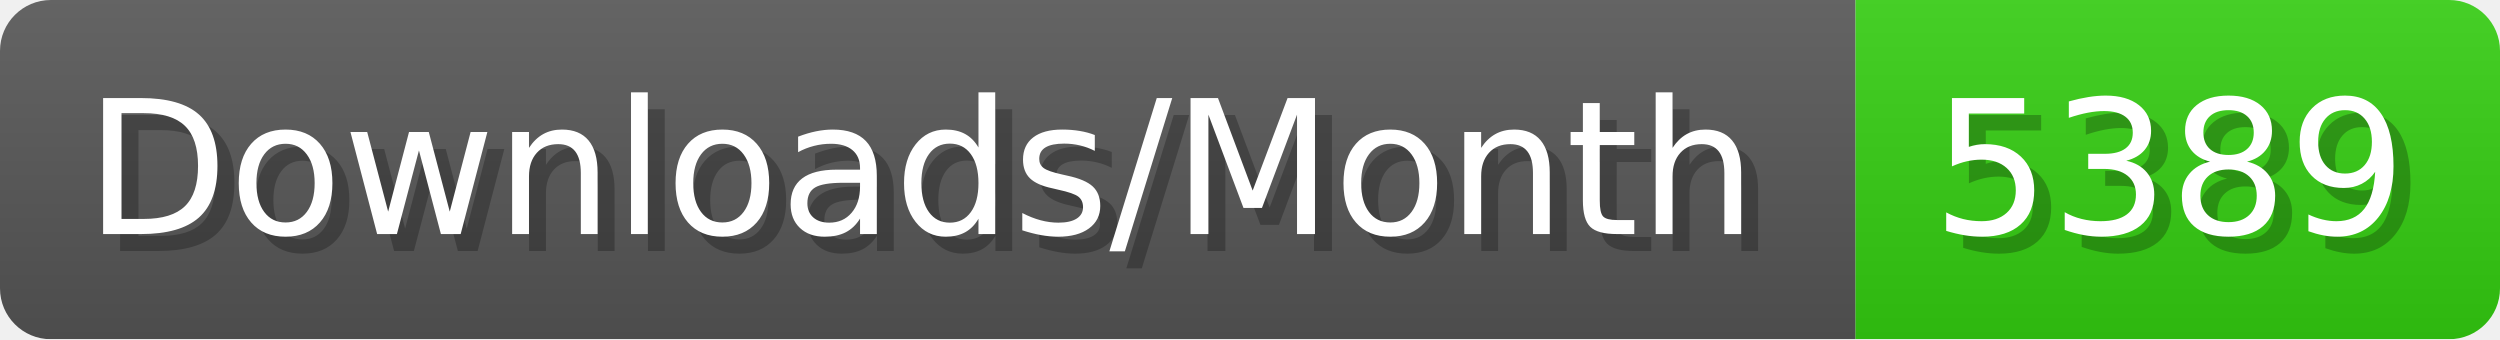
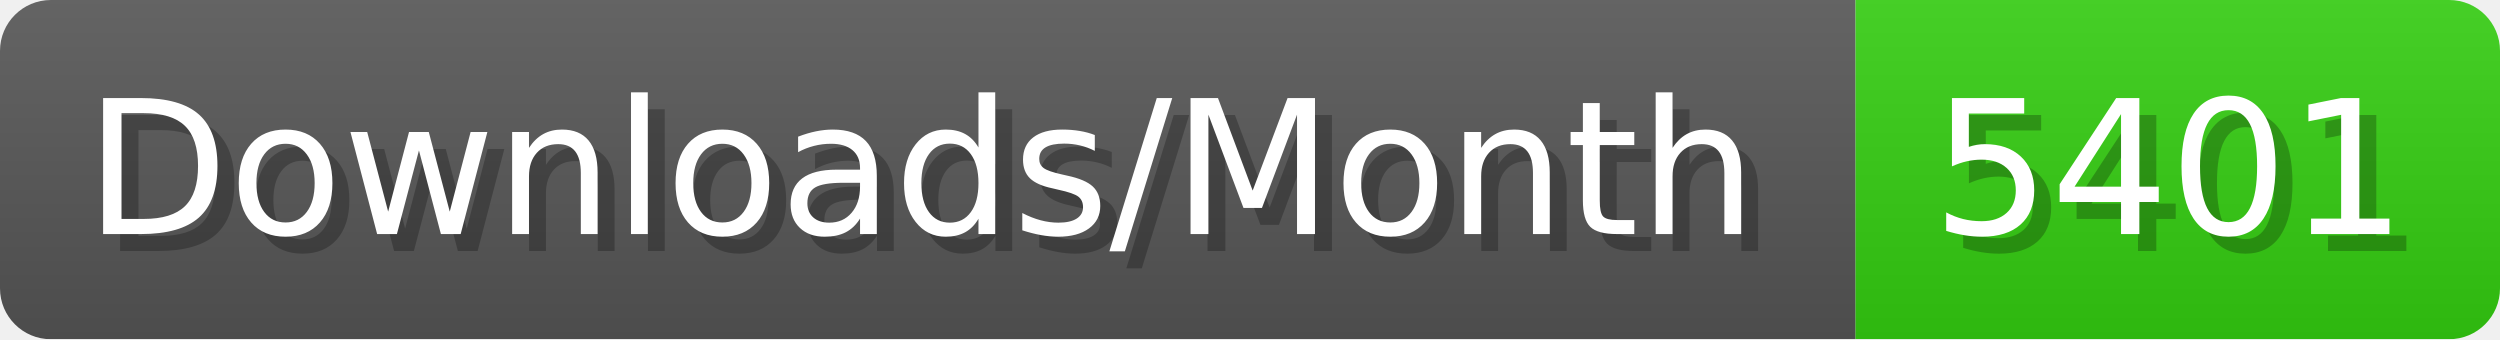
- <svg xmlns="http://www.w3.org/2000/svg" width="147.4" height="20" viewBox="0 0 1474 200" role="img" aria-label="Downloads/Month: 5389">
+ <svg xmlns="http://www.w3.org/2000/svg" width="147.4" height="20" viewBox="0 0 1474 200" role="img" aria-label="Downloads/Month: 5401">
  <linearGradient id="YlXUI" x2="0" y2="100%">
    <stop offset="0" stop-opacity=".1" stop-color="#EEE" />
    <stop offset="1" stop-opacity=".1" />
  </linearGradient>
  <mask id="JHhop">
    <rect width="1474" height="200" rx="30" fill="#FFF" />
  </mask>
  <g mask="url(#JHhop)">
    <rect width="1094" height="200" fill="#555" />
    <rect width="380" height="200" fill="#3C1" x="1094" />
    <rect width="1474" height="200" fill="url(#YlXUI)" />
  </g>
  <g aria-hidden="true" fill="#fff" text-anchor="start" font-family="Verdana,DejaVu Sans,sans-serif" font-size="110">
    <text x="60" y="148" textLength="994" fill="#000" opacity="0.25">Downloads/Month</text>
    <text x="50" y="138" textLength="994">Downloads/Month</text>
-     <text x="1149" y="148" textLength="280" fill="#000" opacity="0.25">5389</text>
-     <text x="1139" y="138" textLength="280">5389</text>
+     <text x="1149" y="148" textLength="280" fill="#000" opacity="0.25">5401</text>
+     <text x="1139" y="138" textLength="280">5401</text>
  </g>
</svg>
